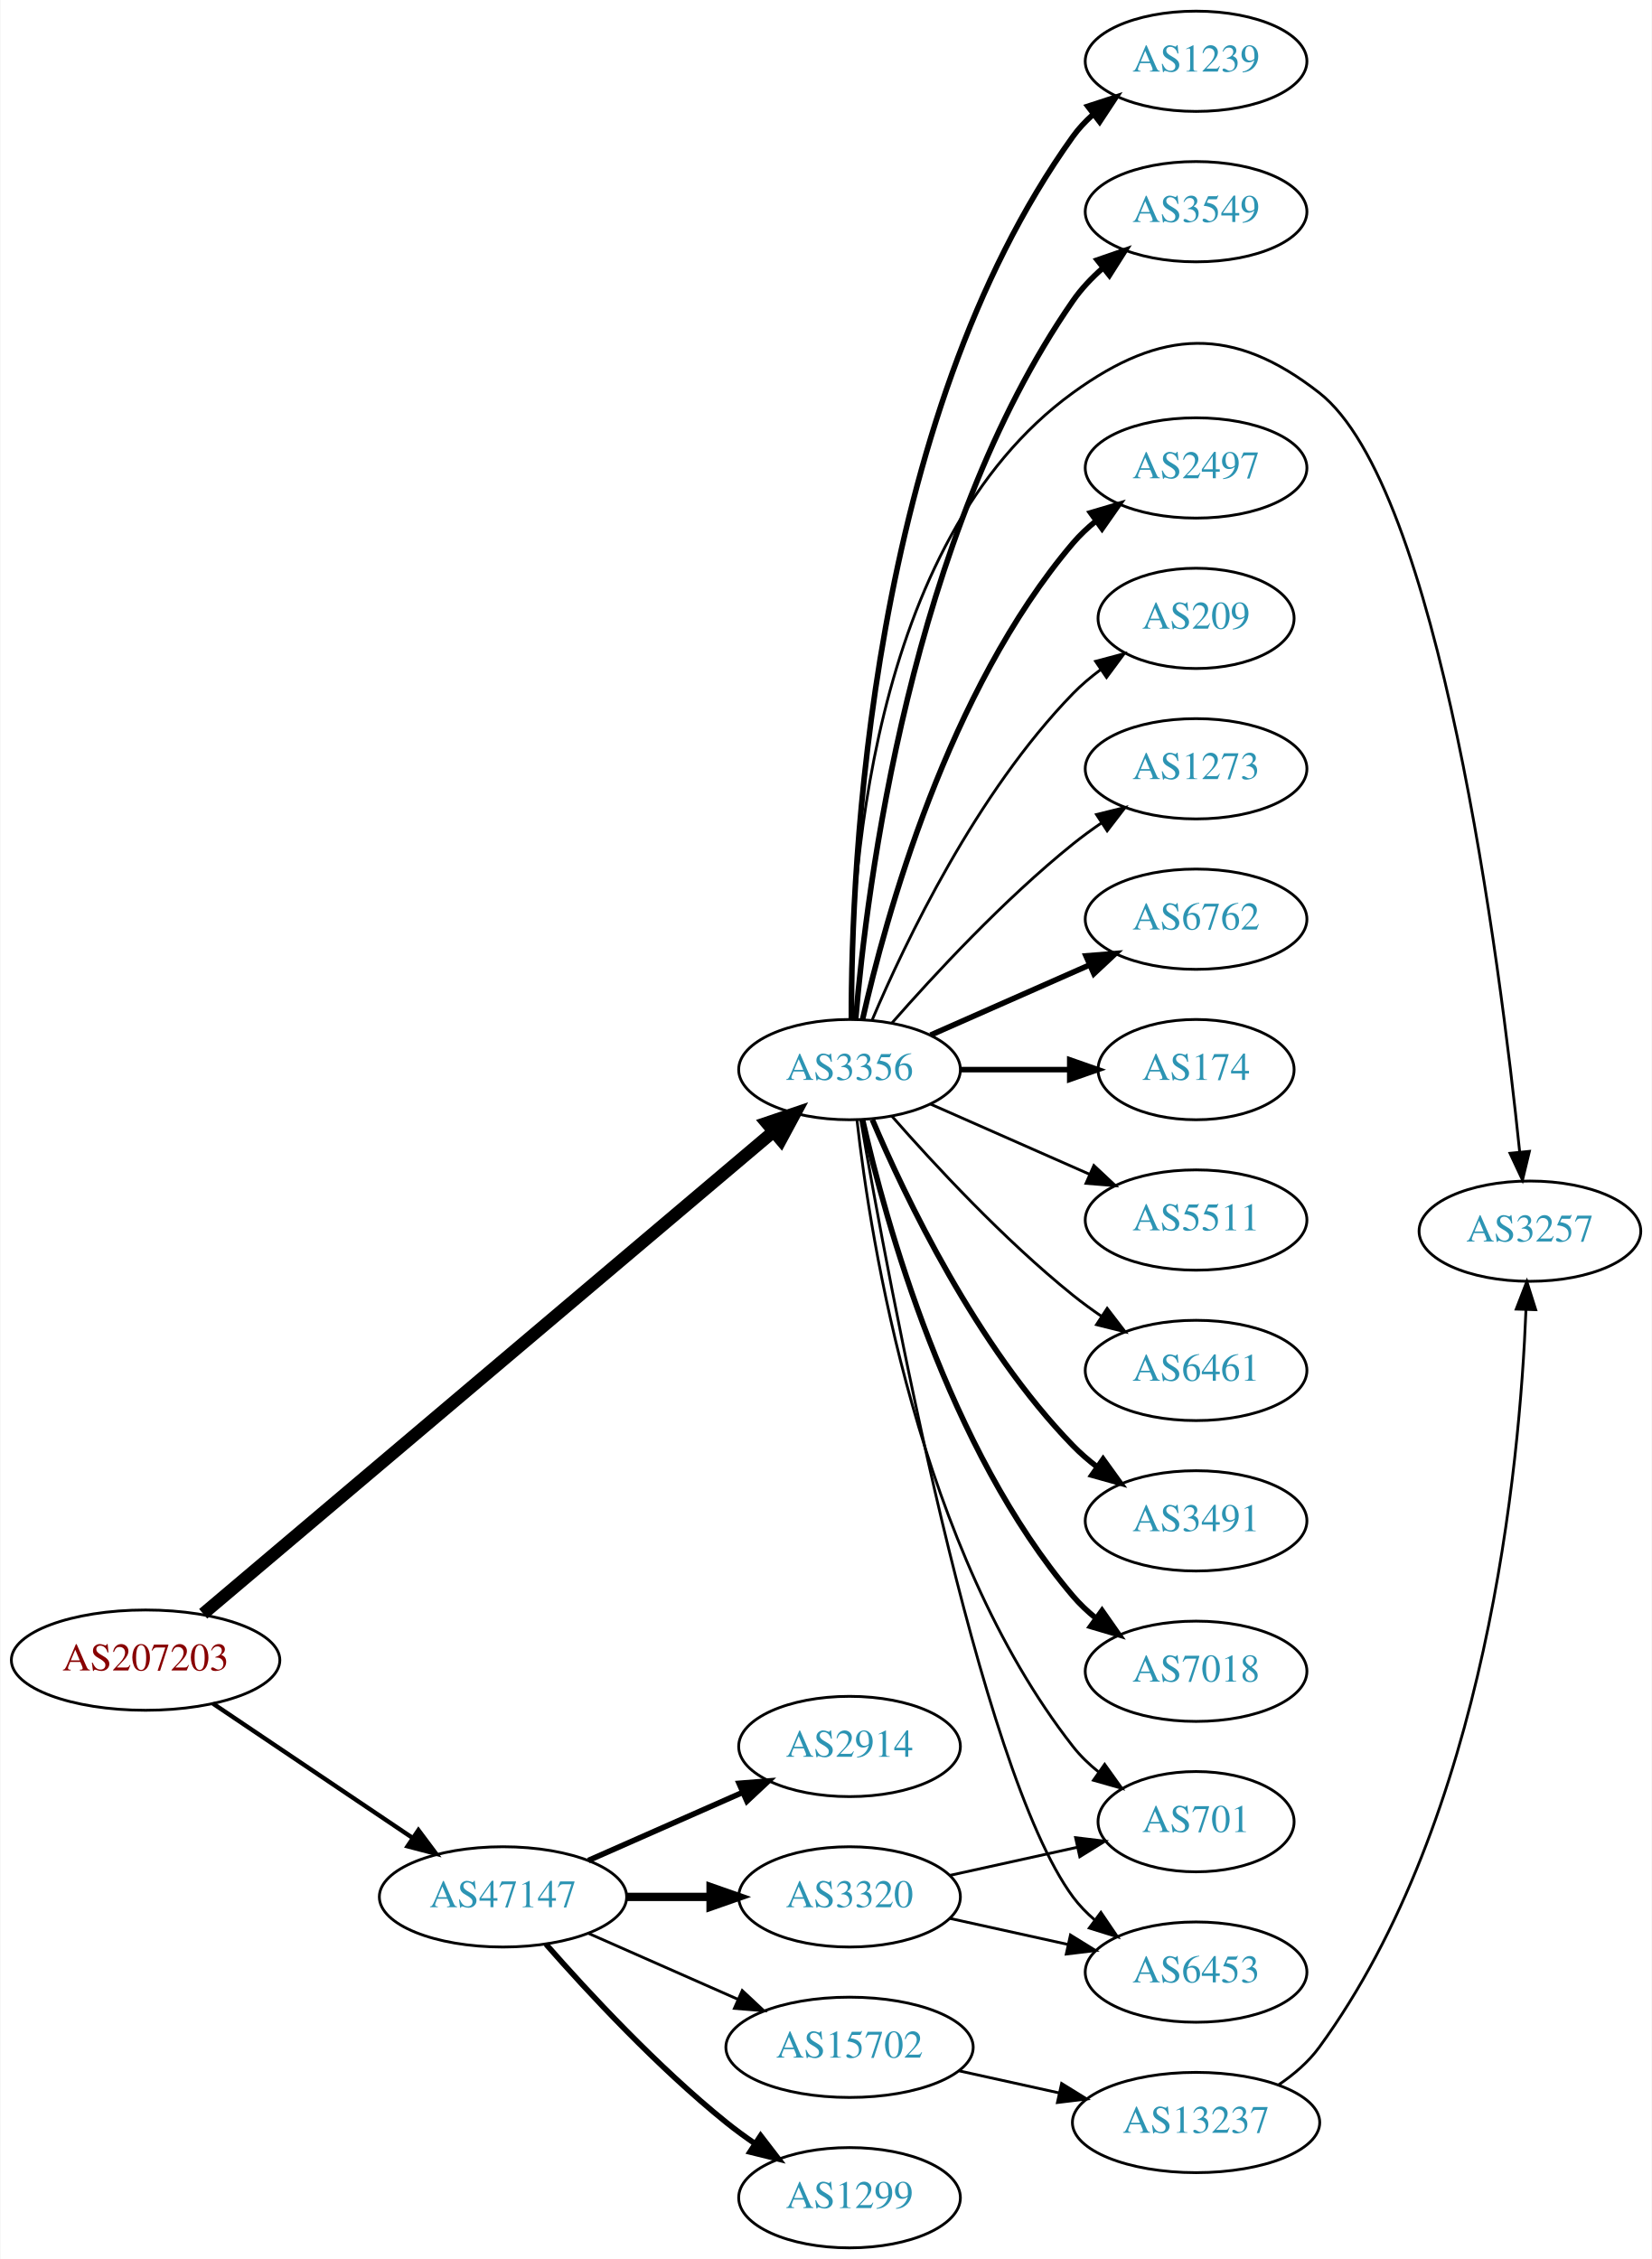
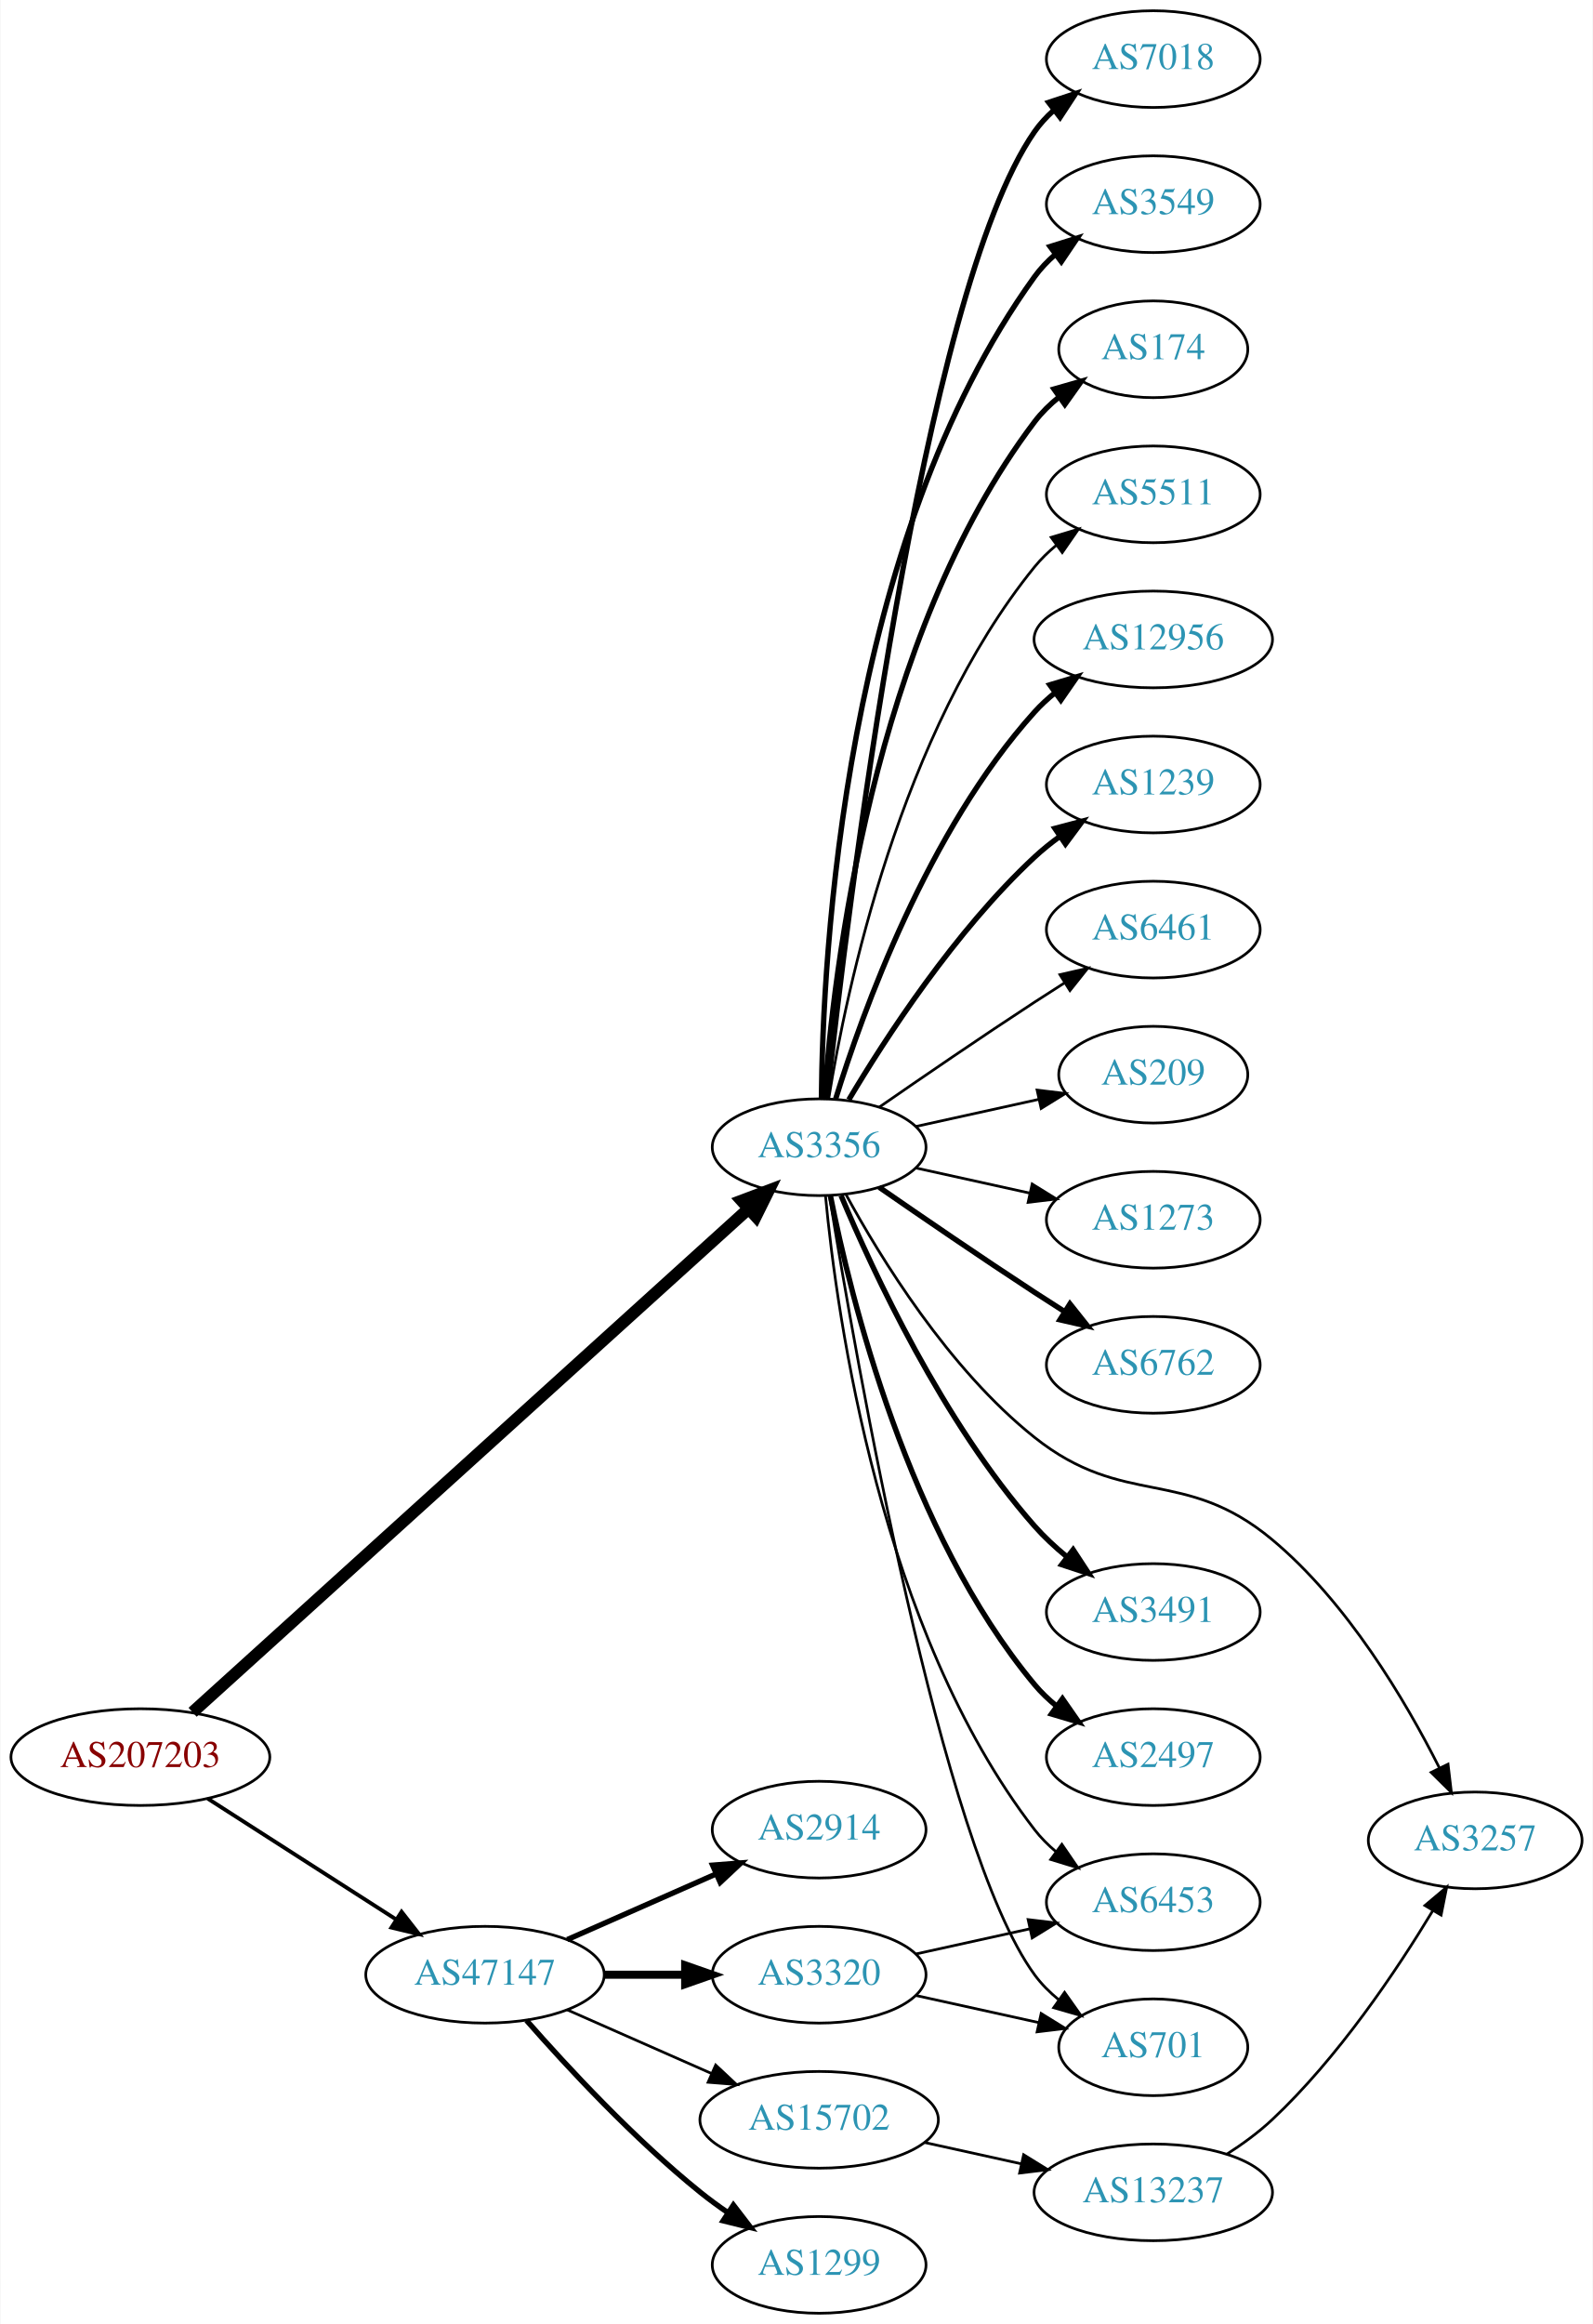
- <svg xmlns="http://www.w3.org/2000/svg" xmlns:xlink="http://www.w3.org/1999/xlink" width="593pt" height="811pt" viewBox="0.00 0.00 592.66 811.00">
-   <g id="graph0" class="graph" transform="scale(1 1) rotate(0) translate(4 807)">
-     <polygon fill="white" stroke="none" points="-4,4 -4,-807 588.661,-807 588.661,4 -4,4" />
+ <svg xmlns="http://www.w3.org/2000/svg" xmlns:xlink="http://www.w3.org/1999/xlink" width="593pt" height="865pt" viewBox="0.00 0.00 592.66 865.00">
+   <g id="graph0" class="graph" transform="scale(1 1) rotate(0) translate(4 861)">
+     <polygon fill="white" stroke="none" points="-4,4 -4,-861 588.661,-861 588.661,4 -4,4" />
    <g id="node1" class="node">
      <g id="a_node1">
        <a xlink:href="/asn/207203" xlink:title="AS207203 ~ TIMEWARP IT Consulting GmbH [AT]">
-           <ellipse fill="#ffffff" stroke="black" cx="48.096" cy="-211" rx="48.192" ry="18" />
-           <text text-anchor="middle" x="48.096" y="-207.3" font-family="Times,serif" font-size="14.00" fill="#880000">AS207203</text>
+           <ellipse fill="#ffffff" stroke="black" cx="48.096" cy="-207" rx="48.192" ry="18" />
+           <text text-anchor="middle" x="48.096" y="-203.3" font-family="Times,serif" font-size="14.00" fill="#880000">AS207203</text>
        </a>
      </g>
    </g>
    <g id="node2" class="node">
      <g id="a_node2">
        <a xlink:href="/asn/3356" xlink:title="AS3356 ~ Level 3 Parent, LLC [US]">
-           <ellipse fill="#ffffff" stroke="black" cx="300.78" cy="-423" rx="39.794" ry="18" />
-           <text text-anchor="middle" x="300.78" y="-419.3" font-family="Times,serif" font-size="14.00" fill="#2c94b3">AS3356</text>
+           <ellipse fill="#ffffff" stroke="black" cx="300.78" cy="-434" rx="39.794" ry="18" />
+           <text text-anchor="middle" x="300.78" y="-430.3" font-family="Times,serif" font-size="14.00" fill="#2c94b3">AS3356</text>
        </a>
      </g>
    </g>
    <g id="edge1" class="edge">
-       <path fill="none" stroke="black" stroke-width="4.5" d="M68.766,-227.635C113.485,-265.453 222.804,-357.903 273.351,-400.65" />
-       <polygon fill="black" stroke="black" stroke-width="4.5" points="271.047,-403.858 281.225,-407.309 276.132,-397.845 271.047,-403.858" />
+       <path fill="none" stroke="black" stroke-width="4.5" d="M67.529,-223.692C111.749,-263.734 223.918,-365.305 274.434,-411.049" />
+       <polygon fill="black" stroke="black" stroke-width="4.5" points="271.937,-414.1 281.993,-417.894 277.223,-408.263 271.937,-414.1" />
    </g>
    <g id="node3" class="node">
      <g id="a_node3">
        <a xlink:href="/asn/47147" xlink:title="AS47147 ~ ANEXIA Internetdienstleistungs GmbH [AT]">
          <ellipse fill="#ffffff" stroke="black" cx="176.388" cy="-126" rx="44.393" ry="18" />
          <text text-anchor="middle" x="176.388" y="-122.3" font-family="Times,serif" font-size="14.00" fill="#2c94b3">AS47147</text>
        </a>
      </g>
    </g>
    <g id="edge2" class="edge">
-       <path fill="none" stroke="black" stroke-width="1.565" d="M72.26,-195.41C92.376,-181.87 121.69,-162.141 143.927,-147.174" />
-       <polygon fill="black" stroke="black" stroke-width="1.565" points="146.029,-149.979 152.371,-141.491 142.12,-144.171 146.029,-149.979" />
+       <path fill="none" stroke="black" stroke-width="1.44" d="M73.147,-191.574C93.024,-178.826 121.421,-160.613 143.246,-146.615" />
+       <polygon fill="black" stroke="black" stroke-width="1.44" points="145.325,-149.439 151.853,-141.095 141.546,-143.547 145.325,-149.439" />
    </g>
    <g id="node4" class="node">
      <g id="a_node4">
        <a xlink:href="/asn/6762" xlink:title="AS6762 ~ TELECOM ITALIA SPARKLE S.p.A. [IT]">
-           <ellipse fill="#ffffff" stroke="black" cx="425.172" cy="-477" rx="39.794" ry="18" />
-           <text text-anchor="middle" x="425.172" y="-473.3" font-family="Times,serif" font-size="14.00" fill="#2c94b3">AS6762</text>
+           <ellipse fill="#ffffff" stroke="black" cx="425.172" cy="-353" rx="39.794" ry="18" />
+           <text text-anchor="middle" x="425.172" y="-349.3" font-family="Times,serif" font-size="14.00" fill="#2c94b3">AS6762</text>
        </a>
      </g>
    </g>
    <g id="edge3" class="edge">
-       <path fill="none" stroke="black" stroke-width="2" d="M329.859,-435.389C346.807,-442.866 368.604,-452.483 386.974,-460.588" />
-       <polygon fill="black" stroke="black" stroke-width="2" points="385.661,-463.834 396.223,-464.669 388.487,-457.43 385.661,-463.834" />
+       <path fill="none" stroke="black" stroke-width="2" d="M323.137,-419.099C338.988,-408.123 361.191,-392.921 380.976,-380 384.558,-377.661 388.328,-375.241 392.089,-372.856" />
+       <polygon fill="black" stroke="black" stroke-width="2" points="394.151,-375.693 400.749,-367.404 390.422,-369.769 394.151,-375.693" />
    </g>
    <g id="node5" class="node">
      <g id="a_node5">
-         <a xlink:href="/asn/174" xlink:title="AS174 ~ Cogent Communications [US]">
-           <ellipse fill="#ffffff" stroke="black" cx="425.172" cy="-423" rx="35.194" ry="18" />
-           <text text-anchor="middle" x="425.172" y="-419.3" font-family="Times,serif" font-size="14.00" fill="#2c94b3">AS174</text>
+         <a xlink:href="/asn/6453" xlink:title="AS6453 ~ TATA COMMUNICATIONS (AMERICA) INC [US]">
+           <ellipse fill="#ffffff" stroke="black" cx="425.172" cy="-153" rx="39.794" ry="18" />
+           <text text-anchor="middle" x="425.172" y="-149.3" font-family="Times,serif" font-size="14.00" fill="#2c94b3">AS6453</text>
        </a>
      </g>
    </g>
    <g id="edge4" class="edge">
-       <path fill="none" stroke="black" stroke-width="2" d="M340.505,-423C352.994,-423 366.933,-423 379.797,-423" />
-       <polygon fill="black" stroke="black" stroke-width="2" points="379.835,-426.5 389.835,-423 379.835,-419.5 379.835,-426.5" />
+       <path fill="none" stroke="black" d="M303.161,-415.724C307.379,-371.026 323.552,-254.419 380.976,-180 383.272,-177.024 385.996,-174.292 388.943,-171.806" />
+       <polygon fill="black" stroke="black" points="391.137,-174.537 397.123,-165.795 386.992,-168.896 391.137,-174.537" />
    </g>
    <g id="node6" class="node">
      <g id="a_node6">
-         <a xlink:href="/asn/5511" xlink:title="AS5511 ~ Orange S.A. [FR]">
-           <ellipse fill="#ffffff" stroke="black" cx="425.172" cy="-369" rx="39.794" ry="18" />
-           <text text-anchor="middle" x="425.172" y="-365.3" font-family="Times,serif" font-size="14.00" fill="#2c94b3">AS5511</text>
-         </a>
-       </g>
-     </g>
-     <g id="edge5" class="edge">
-       <path fill="none" stroke="black" d="M329.859,-410.611C346.807,-403.134 368.604,-393.517 386.974,-385.412" />
-       <polygon fill="black" stroke="black" points="388.487,-388.57 396.223,-381.331 385.661,-382.166 388.487,-388.57" />
-     </g>
-     <g id="node7" class="node">
-       <g id="a_node7">
-         <a xlink:href="/asn/6461" xlink:title="AS6461 ~ Zayo Bandwidth [US]">
-           <ellipse fill="#ffffff" stroke="black" cx="425.172" cy="-315" rx="39.794" ry="18" />
-           <text text-anchor="middle" x="425.172" y="-311.3" font-family="Times,serif" font-size="14.00" fill="#2c94b3">AS6461</text>
-         </a>
-       </g>
-     </g>
-     <g id="edge6" class="edge">
-       <path fill="none" stroke="black" d="M315.932,-406.337C331.034,-389.106 356.155,-361.976 380.976,-342 384.231,-339.38 387.756,-336.808 391.341,-334.354" />
-       <polygon fill="black" stroke="black" points="393.26,-337.281 399.714,-328.879 389.429,-331.423 393.26,-337.281" />
-     </g>
-     <g id="node8" class="node">
-       <g id="a_node8">
        <a xlink:href="/asn/3491" xlink:title="AS3491 ~ PCCW Global, Inc. [US]">
          <ellipse fill="#ffffff" stroke="black" cx="425.172" cy="-261" rx="39.794" ry="18" />
          <text text-anchor="middle" x="425.172" y="-257.3" font-family="Times,serif" font-size="14.00" fill="#2c94b3">AS3491</text>
        </a>
      </g>
    </g>
+     <g id="edge5" class="edge">
+       <path fill="none" stroke="black" stroke-width="2" d="M308.943,-416.01C320.848,-387.64 346.815,-331.754 380.976,-293 384.511,-288.99 388.627,-285.172 392.886,-281.661" />
+       <polygon fill="black" stroke="black" stroke-width="2" points="395.343,-284.187 401.14,-275.319 391.078,-278.637 395.343,-284.187" />
+     </g>
+     <g id="node7" class="node">
+       <g id="a_node7">
+         <a xlink:href="/asn/2497" xlink:title="AS2497 ~ Internet Initiative Japan Inc. [JP]">
+           <ellipse fill="#ffffff" stroke="black" cx="425.172" cy="-207" rx="39.794" ry="18" />
+           <text text-anchor="middle" x="425.172" y="-203.3" font-family="Times,serif" font-size="14.00" fill="#2c94b3">AS2497</text>
+         </a>
+       </g>
+     </g>
+     <g id="edge6" class="edge">
+       <path fill="none" stroke="black" stroke-width="2" d="M304.957,-416.034C312.372,-378.49 333.885,-290.525 380.976,-234 383.382,-231.112 386.179,-228.439 389.172,-225.989" />
+       <polygon fill="black" stroke="black" stroke-width="2" points="391.362,-228.725 397.416,-220.03 387.261,-223.052 391.362,-228.725" />
+     </g>
+     <g id="node8" class="node">
+       <g id="a_node8">
+         <a xlink:href="/asn/7018" xlink:title="AS7018 ~ AT&amp;T Services, Inc. [US]">
+           <ellipse fill="#ffffff" stroke="black" cx="425.172" cy="-839" rx="39.794" ry="18" />
+           <text text-anchor="middle" x="425.172" y="-835.3" font-family="Times,serif" font-size="14.00" fill="#2c94b3">AS7018</text>
+         </a>
+       </g>
+     </g>
    <g id="edge7" class="edge">
-       <path fill="none" stroke="black" stroke-width="2" d="M308.97,-405.025C320.737,-377.318 346.312,-323.652 380.976,-288 383.596,-285.305 386.537,-282.761 389.619,-280.392" />
-       <polygon fill="black" stroke="black" stroke-width="2" points="391.795,-283.141 397.988,-274.545 387.786,-277.403 391.795,-283.141" />
+       <path fill="none" stroke="black" stroke-width="2" d="M303.681,-452.09C311,-519.033 339.052,-751.932 380.976,-812 382.95,-814.828 385.325,-817.422 387.933,-819.786" />
+       <polygon fill="black" stroke="black" stroke-width="2" points="386.224,-822.886 396.288,-826.196 390.485,-817.332 386.224,-822.886" />
    </g>
    <g id="node9" class="node">
      <g id="a_node9">
-         <a xlink:href="/asn/6453" xlink:title="AS6453 ~ TATA COMMUNICATIONS (AMERICA) INC [US]">
-           <ellipse fill="#ffffff" stroke="black" cx="425.172" cy="-99" rx="39.794" ry="18" />
-           <text text-anchor="middle" x="425.172" y="-95.3" font-family="Times,serif" font-size="14.00" fill="#2c94b3">AS6453</text>
+         <a xlink:href="/asn/3549" xlink:title="AS3549 ~ Level 3 Parent, LLC [US]">
+           <ellipse fill="#ffffff" stroke="black" cx="425.172" cy="-785" rx="39.794" ry="18" />
+           <text text-anchor="middle" x="425.172" y="-781.3" font-family="Times,serif" font-size="14.00" fill="#2c94b3">AS3549</text>
        </a>
      </g>
    </g>
    <g id="edge8" class="edge">
-       <path fill="none" stroke="black" d="M304.804,-404.949C314.652,-347.785 347.122,-171.815 380.976,-126 383.209,-122.977 385.892,-120.214 388.813,-117.707" />
-       <polygon fill="black" stroke="black" points="391.008,-120.437 396.956,-111.669 386.839,-114.814 391.008,-120.437" />
+       <path fill="none" stroke="black" stroke-width="2" d="M301.631,-452.078C302.081,-504.561 309.733,-659.452 380.976,-758 383.178,-761.046 385.839,-763.825 388.747,-766.341" />
+       <polygon fill="black" stroke="black" stroke-width="2" points="386.761,-769.226 396.872,-772.392 390.942,-763.612 386.761,-769.226" />
    </g>
    <g id="node10" class="node">
      <g id="a_node10">
-         <a xlink:href="/asn/701" xlink:title="AS701 ~ UUNET [US]">
-           <ellipse fill="#ffffff" stroke="black" cx="425.172" cy="-153" rx="35.194" ry="18" />
-           <text text-anchor="middle" x="425.172" y="-149.3" font-family="Times,serif" font-size="14.00" fill="#2c94b3">AS701</text>
+         <a xlink:href="/asn/174" xlink:title="AS174 ~ Cogent Communications [US]">
+           <ellipse fill="#ffffff" stroke="black" cx="425.172" cy="-731" rx="35.194" ry="18" />
+           <text text-anchor="middle" x="425.172" y="-727.3" font-family="Times,serif" font-size="14.00" fill="#2c94b3">AS174</text>
        </a>
      </g>
    </g>
    <g id="edge9" class="edge">
-       <path fill="none" stroke="black" d="M303.459,-404.871C308.29,-361.632 325.63,-250.784 380.976,-180 383.611,-176.63 386.793,-173.569 390.22,-170.821" />
-       <polygon fill="black" stroke="black" points="392.358,-173.597 398.523,-164.98 388.33,-167.872 392.358,-173.597" />
+       <path fill="none" stroke="black" stroke-width="2" d="M302.729,-452.036C306.014,-498.457 320.324,-624.007 380.976,-704 383.561,-707.409 386.711,-710.494 390.121,-713.255" />
+       <polygon fill="black" stroke="black" stroke-width="2" points="388.218,-716.196 398.404,-719.112 392.259,-710.481 388.218,-716.196" />
    </g>
    <g id="node11" class="node">
      <g id="a_node11">
-         <a xlink:href="/asn/7018" xlink:title="AS7018 ~ AT&amp;T Services, Inc. [US]">
-           <ellipse fill="#ffffff" stroke="black" cx="425.172" cy="-207" rx="39.794" ry="18" />
-           <text text-anchor="middle" x="425.172" y="-203.3" font-family="Times,serif" font-size="14.00" fill="#2c94b3">AS7018</text>
+         <a xlink:href="/asn/5511" xlink:title="AS5511 ~ Orange S.A. [FR]">
+           <ellipse fill="#ffffff" stroke="black" cx="425.172" cy="-677" rx="39.794" ry="18" />
+           <text text-anchor="middle" x="425.172" y="-673.3" font-family="Times,serif" font-size="14.00" fill="#2c94b3">AS5511</text>
        </a>
      </g>
    </g>
    <g id="edge10" class="edge">
-       <path fill="none" stroke="black" stroke-width="2" d="M305.474,-404.925C313.613,-368.852 336.046,-286.86 380.976,-234 383.41,-231.136 386.227,-228.479 389.231,-226.039" />
-       <polygon fill="black" stroke="black" stroke-width="2" points="391.42,-228.776 397.492,-220.094 387.331,-223.095 391.42,-228.776" />
+       <path fill="none" stroke="black" d="M304.36,-452.178C310.815,-491.997 330.887,-588.286 380.976,-650 383.344,-652.918 386.117,-655.612 389.094,-658.075" />
+       <polygon fill="black" stroke="black" points="387.17,-661.003 397.317,-664.052 391.286,-655.341 387.17,-661.003" />
    </g>
    <g id="node12" class="node">
      <g id="a_node12">
-         <a xlink:href="/asn/1239" xlink:title="AS1239 ~ Sprint [US]">
-           <ellipse fill="#ffffff" stroke="black" cx="425.172" cy="-785" rx="39.794" ry="18" />
-           <text text-anchor="middle" x="425.172" y="-781.3" font-family="Times,serif" font-size="14.00" fill="#2c94b3">AS1239</text>
+         <a xlink:href="/asn/12956" xlink:title="AS12956 ~ TELXIUS [ES]">
+           <ellipse fill="#ffffff" stroke="black" cx="425.172" cy="-623" rx="44.393" ry="18" />
+           <text text-anchor="middle" x="425.172" y="-619.3" font-family="Times,serif" font-size="14.00" fill="#2c94b3">AS12956</text>
        </a>
      </g>
    </g>
    <g id="edge11" class="edge">
-       <path fill="none" stroke="black" stroke-width="2" d="M301.448,-441.298C301.369,-495.16 307.661,-655.771 380.976,-758 382.986,-760.803 385.386,-763.378 388.011,-765.731" />
-       <polygon fill="black" stroke="black" stroke-width="2" points="386.319,-768.842 396.393,-772.122 390.563,-763.276 386.319,-768.842" />
+       <path fill="none" stroke="black" stroke-width="2" d="M306.918,-451.94C316.82,-483.979 341.158,-551.812 380.976,-596 383.296,-598.575 385.918,-600.994 388.695,-603.244" />
+       <polygon fill="black" stroke="black" stroke-width="2" points="386.66,-606.092 396.81,-609.132 390.771,-600.426 386.66,-606.092" />
    </g>
    <g id="node13" class="node">
      <g id="a_node13">
-         <a xlink:href="/asn/3549" xlink:title="AS3549 ~ Level 3 Parent, LLC [US]">
-           <ellipse fill="#ffffff" stroke="black" cx="425.172" cy="-731" rx="39.794" ry="18" />
-           <text text-anchor="middle" x="425.172" y="-727.3" font-family="Times,serif" font-size="14.00" fill="#2c94b3">AS3549</text>
+         <a xlink:href="/asn/1239" xlink:title="AS1239 ~ Sprint [US]">
+           <ellipse fill="#ffffff" stroke="black" cx="425.172" cy="-569" rx="39.794" ry="18" />
+           <text text-anchor="middle" x="425.172" y="-565.3" font-family="Times,serif" font-size="14.00" fill="#2c94b3">AS1239</text>
        </a>
      </g>
    </g>
    <g id="edge12" class="edge">
-       <path fill="none" stroke="black" stroke-width="2" d="M302.994,-441.156C306.912,-487.938 322.599,-614.818 380.976,-699 383.957,-703.3 387.705,-707.251 391.739,-710.8" />
-       <polygon fill="black" stroke="black" stroke-width="2" points="389.711,-713.658 399.727,-717.115 394.053,-708.167 389.711,-713.658" />
+       <path fill="none" stroke="black" stroke-width="2" d="M311.826,-451.671C325.397,-474.472 351.329,-514.472 380.976,-542 383.882,-544.699 387.096,-547.28 390.42,-549.703" />
+       <polygon fill="black" stroke="black" stroke-width="2" points="388.555,-552.667 398.798,-555.375 392.479,-546.87 388.555,-552.667" />
    </g>
    <g id="node14" class="node">
      <g id="a_node14">
-         <a xlink:href="/asn/2497" xlink:title="AS2497 ~ Internet Initiative Japan Inc. [JP]">
-           <ellipse fill="#ffffff" stroke="black" cx="425.172" cy="-639" rx="39.794" ry="18" />
-           <text text-anchor="middle" x="425.172" y="-635.3" font-family="Times,serif" font-size="14.00" fill="#2c94b3">AS2497</text>
+         <a xlink:href="/asn/6461" xlink:title="AS6461 ~ Zayo Bandwidth [US]">
+           <ellipse fill="#ffffff" stroke="black" cx="425.172" cy="-515" rx="39.794" ry="18" />
+           <text text-anchor="middle" x="425.172" y="-511.3" font-family="Times,serif" font-size="14.00" fill="#2c94b3">AS6461</text>
        </a>
      </g>
    </g>
    <g id="edge13" class="edge">
-       <path fill="none" stroke="black" stroke-width="2" d="M305.474,-441.075C313.613,-477.148 336.046,-559.14 380.976,-612 383.41,-614.864 386.227,-617.521 389.231,-619.961" />
-       <polygon fill="black" stroke="black" stroke-width="2" points="387.331,-622.905 397.492,-625.906 391.42,-617.224 387.331,-622.905" />
+       <path fill="none" stroke="black" d="M323.137,-448.901C338.988,-459.877 361.191,-475.079 380.976,-488 384.558,-490.339 388.328,-492.759 392.089,-495.144" />
+       <polygon fill="black" stroke="black" points="390.422,-498.231 400.749,-500.596 394.151,-492.307 390.422,-498.231" />
    </g>
    <g id="node15" class="node">
      <g id="a_node15">
-         <a xlink:href="/asn/209" xlink:title="AS209 ~ CenturyLink Communications, LLC [US]">
-           <ellipse fill="#ffffff" stroke="black" cx="425.172" cy="-585" rx="35.194" ry="18" />
-           <text text-anchor="middle" x="425.172" y="-581.3" font-family="Times,serif" font-size="14.00" fill="#2c94b3">AS209</text>
+         <a xlink:href="/asn/701" xlink:title="AS701 ~ UUNET [US]">
+           <ellipse fill="#ffffff" stroke="black" cx="425.172" cy="-99" rx="35.194" ry="18" />
+           <text text-anchor="middle" x="425.172" y="-95.3" font-family="Times,serif" font-size="14.00" fill="#2c94b3">AS701</text>
        </a>
      </g>
    </g>
    <g id="edge14" class="edge">
-       <path fill="none" stroke="black" d="M308.97,-440.975C320.737,-468.682 346.312,-522.348 380.976,-558 383.958,-561.067 387.356,-563.94 390.905,-566.581" />
-       <polygon fill="black" stroke="black" points="389.1,-569.586 399.339,-572.308 393.032,-563.795 389.1,-569.586" />
+       <path fill="none" stroke="black" d="M304.657,-415.699C314.184,-356.869 346.08,-173.669 380.976,-126 383.503,-122.548 386.617,-119.436 390.007,-116.66" />
+       <polygon fill="black" stroke="black" points="392.146,-119.434 398.268,-110.787 388.09,-113.728 392.146,-119.434" />
    </g>
    <g id="node16" class="node">
      <g id="a_node16">
-         <a xlink:href="/asn/1273" xlink:title="AS1273 ~ Vodafone Group PLC [EU]">
-           <ellipse fill="#ffffff" stroke="black" cx="425.172" cy="-531" rx="39.794" ry="18" />
-           <text text-anchor="middle" x="425.172" y="-527.3" font-family="Times,serif" font-size="14.00" fill="#2c94b3">AS1273</text>
+         <a xlink:href="/asn/3257" xlink:title="AS3257 ~ GTT [DE]">
+           <ellipse fill="#ffffff" stroke="black" cx="545.014" cy="-176" rx="39.794" ry="18" />
+           <text text-anchor="middle" x="545.014" y="-172.3" font-family="Times,serif" font-size="14.00" fill="#2c94b3">AS3257</text>
        </a>
      </g>
    </g>
    <g id="edge15" class="edge">
-       <path fill="none" stroke="black" d="M315.932,-439.663C331.034,-456.894 356.155,-484.024 380.976,-504 384.231,-506.62 387.756,-509.192 391.341,-511.646" />
-       <polygon fill="black" stroke="black" points="389.429,-514.577 399.714,-517.121 393.26,-508.719 389.429,-514.577" />
+       <path fill="none" stroke="black" d="M310.766,-416.415C323.529,-392.97 348.952,-351.477 380.976,-326 414.439,-299.377 436.51,-315.367 469.368,-288 497.425,-264.632 519.041,-228.064 531.627,-203.115" />
+       <polygon fill="black" stroke="black" points="534.908,-204.374 536.155,-193.852 528.619,-201.299 534.908,-204.374" />
    </g>
    <g id="node17" class="node">
      <g id="a_node17">
-         <a xlink:href="/asn/3257" xlink:title="AS3257 ~ GTT [DE]">
-           <ellipse fill="#ffffff" stroke="black" cx="545.014" cy="-365" rx="39.794" ry="18" />
-           <text text-anchor="middle" x="545.014" y="-361.3" font-family="Times,serif" font-size="14.00" fill="#2c94b3">AS3257</text>
+         <a xlink:href="/asn/209" xlink:title="AS209 ~ CenturyLink Communications, LLC [US]">
+           <ellipse fill="#ffffff" stroke="black" cx="425.172" cy="-461" rx="35.194" ry="18" />
+           <text text-anchor="middle" x="425.172" y="-457.3" font-family="Times,serif" font-size="14.00" fill="#2c94b3">AS209</text>
        </a>
      </g>
    </g>
    <g id="edge16" class="edge">
-       <path fill="none" stroke="black" d="M301.197,-441.043C300.799,-487.678 307.003,-612.306 380.976,-666 412.769,-689.077 438.426,-690.206 469.368,-666 512.538,-632.228 534.257,-461.773 541.339,-393.418" />
-       <polygon fill="black" stroke="black" points="544.832,-393.661 542.351,-383.361 537.867,-392.96 544.832,-393.661" />
+       <path fill="none" stroke="black" d="M336.852,-441.737C351.086,-444.877 367.641,-448.529 382.485,-451.804" />
+       <polygon fill="black" stroke="black" points="381.92,-455.263 392.439,-454 383.428,-448.428 381.92,-455.263" />
    </g>
    <g id="node18" class="node">
      <g id="a_node18">
-         <a xlink:href="/asn/1299" xlink:title="AS1299 ~ Telia Carrier [EU]">
-           <ellipse fill="#ffffff" stroke="black" cx="300.78" cy="-18" rx="39.794" ry="18" />
-           <text text-anchor="middle" x="300.78" y="-14.3" font-family="Times,serif" font-size="14.00" fill="#2c94b3">AS1299</text>
+         <a xlink:href="/asn/1273" xlink:title="AS1273 ~ Vodafone Group PLC [EU]">
+           <ellipse fill="#ffffff" stroke="black" cx="425.172" cy="-407" rx="39.794" ry="18" />
+           <text text-anchor="middle" x="425.172" y="-403.3" font-family="Times,serif" font-size="14.00" fill="#2c94b3">AS1273</text>
        </a>
      </g>
    </g>
    <g id="edge17" class="edge">
-       <path fill="none" stroke="black" stroke-width="2" d="M191.82,-109.017C206.952,-91.772 231.916,-64.852 256.584,-45 259.839,-42.38 263.364,-39.808 266.949,-37.354" />
-       <polygon fill="black" stroke="black" stroke-width="2" points="268.867,-40.281 275.321,-31.879 265.036,-34.423 268.867,-40.281" />
+       <path fill="none" stroke="black" d="M336.852,-426.263C350.04,-423.354 365.219,-420.005 379.185,-416.924" />
+       <polygon fill="black" stroke="black" points="380.083,-420.31 389.094,-414.738 378.575,-413.475 380.083,-420.31" />
    </g>
    <g id="node19" class="node">
      <g id="a_node19">
        <a xlink:href="/asn/2914" xlink:title="AS2914 ~ NTT America, Inc. [US]">
          <ellipse fill="#ffffff" stroke="black" cx="300.78" cy="-180" rx="39.794" ry="18" />
          <text text-anchor="middle" x="300.78" y="-176.3" font-family="Times,serif" font-size="14.00" fill="#2c94b3">AS2914</text>
        </a>
      </g>
    </g>
    <g id="edge18" class="edge">
      <path fill="none" stroke="black" stroke-width="2" d="M207.015,-139.072C223.61,-146.393 244.469,-155.597 262.203,-163.421" />
      <polygon fill="black" stroke="black" stroke-width="2" points="261.124,-166.77 271.686,-167.605 263.95,-160.366 261.124,-166.77" />
    </g>
    <g id="node20" class="node">
      <g id="a_node20">
        <a xlink:href="/asn/15702" xlink:title="AS15702 ~ Onstage Online GmbH [AT]">
          <ellipse fill="#ffffff" stroke="black" cx="300.78" cy="-72" rx="44.393" ry="18" />
          <text text-anchor="middle" x="300.78" y="-68.3" font-family="Times,serif" font-size="14.00" fill="#2c94b3">AS15702</text>
        </a>
      </g>
    </g>
    <g id="edge19" class="edge">
      <path fill="none" stroke="black" d="M207.015,-112.928C223.132,-105.817 243.272,-96.931 260.664,-89.258" />
      <polygon fill="black" stroke="black" points="262.264,-92.377 270.001,-85.139 259.439,-85.973 262.264,-92.377" />
    </g>
    <g id="node21" class="node">
      <g id="a_node21">
+         <a xlink:href="/asn/1299" xlink:title="AS1299 ~ Telia Carrier [EU]">
+           <ellipse fill="#ffffff" stroke="black" cx="300.78" cy="-18" rx="39.794" ry="18" />
+           <text text-anchor="middle" x="300.78" y="-14.3" font-family="Times,serif" font-size="14.00" fill="#2c94b3">AS1299</text>
+         </a>
+       </g>
+     </g>
+     <g id="edge20" class="edge">
+       <path fill="none" stroke="black" stroke-width="2" d="M191.82,-109.017C206.952,-91.772 231.916,-64.852 256.584,-45 259.839,-42.38 263.364,-39.808 266.949,-37.354" />
+       <polygon fill="black" stroke="black" stroke-width="2" points="268.867,-40.281 275.321,-31.879 265.036,-34.423 268.867,-40.281" />
+     </g>
+     <g id="node22" class="node">
+       <g id="a_node22">
        <a xlink:href="/asn/3320" xlink:title="AS3320 ~ DTAG [DE]">
          <ellipse fill="#ffffff" stroke="black" cx="300.78" cy="-126" rx="39.794" ry="18" />
          <text text-anchor="middle" x="300.78" y="-122.3" font-family="Times,serif" font-size="14.00" fill="#2c94b3">AS3320</text>
        </a>
      </g>
    </g>
-     <g id="edge20" class="edge">
+     <g id="edge21" class="edge">
      <path fill="none" stroke="black" stroke-width="3" d="M220.883,-126C230.572,-126 240.909,-126 250.802,-126" />
      <polygon fill="black" stroke="black" stroke-width="3" points="250.904,-129.5 260.904,-126 250.904,-122.5 250.904,-129.5" />
    </g>
-     <g id="node22" class="node">
-       <g id="a_node22">
+     <g id="node23" class="node">
+       <g id="a_node23">
        <a xlink:href="/asn/13237" xlink:title="AS13237 ~ European Backbone of AS13237 [DE]">
          <ellipse fill="#ffffff" stroke="black" cx="425.172" cy="-45" rx="44.393" ry="18" />
          <text text-anchor="middle" x="425.172" y="-41.3" font-family="Times,serif" font-size="14.00" fill="#2c94b3">AS13237</text>
        </a>
      </g>
    </g>
-     <g id="edge21" class="edge">
+     <g id="edge22" class="edge">
      <path fill="none" stroke="black" d="M340.17,-63.531C351.562,-61.018 364.184,-58.233 376.108,-55.603" />
      <polygon fill="black" stroke="black" points="376.907,-59.011 385.918,-53.439 375.399,-52.175 376.907,-59.011" />
    </g>
    <g id="edge24" class="edge">
-       <path fill="none" stroke="black" d="M336.852,-118.263C350.04,-115.354 365.219,-112.005 379.185,-108.924" />
-       <polygon fill="black" stroke="black" points="380.083,-112.31 389.094,-106.738 378.575,-105.475 380.083,-112.31" />
+       <path fill="none" stroke="black" d="M336.852,-133.737C350.04,-136.646 365.219,-139.995 379.185,-143.076" />
+       <polygon fill="black" stroke="black" points="378.575,-146.525 389.094,-145.262 380.083,-139.69 378.575,-146.525" />
+     </g>
+     <g id="edge25" class="edge">
+       <path fill="none" stroke="black" d="M336.852,-118.263C351.086,-115.123 367.641,-111.471 382.485,-108.196" />
+       <polygon fill="black" stroke="black" points="383.428,-111.572 392.439,-106 381.92,-104.737 383.428,-111.572" />
    </g>
    <g id="edge23" class="edge">
-       <path fill="none" stroke="black" d="M336.852,-133.737C351.086,-136.877 367.641,-140.529 382.485,-143.804" />
-       <polygon fill="black" stroke="black" points="381.92,-147.263 392.439,-146 383.428,-140.428 381.92,-147.263" />
-     </g>
-     <g id="edge22" class="edge">
-       <path fill="none" stroke="black" d="M454.774,-58.523C460.27,-62.229 465.508,-66.715 469.368,-72 529.595,-154.463 541.394,-280.788 543.587,-336.697" />
-       <polygon fill="black" stroke="black" points="540.096,-337.022 543.909,-346.907 547.092,-336.801 540.096,-337.022" />
+       <path fill="none" stroke="black" d="M452.484,-59.163C458.362,-62.931 464.337,-67.281 469.368,-72 494.015,-95.12 515.717,-127.464 529.278,-149.919" />
+       <polygon fill="black" stroke="black" points="526.302,-151.763 534.406,-158.588 532.327,-148.199 526.302,-151.763" />
    </g>
  </g>
</svg>
